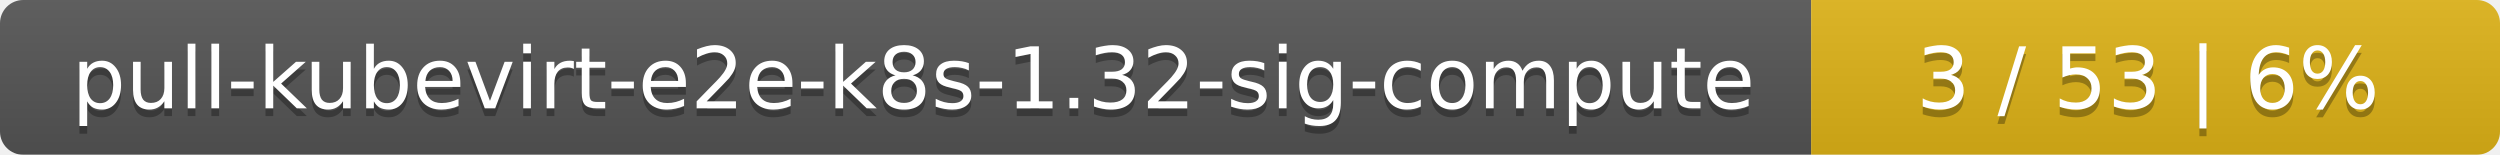
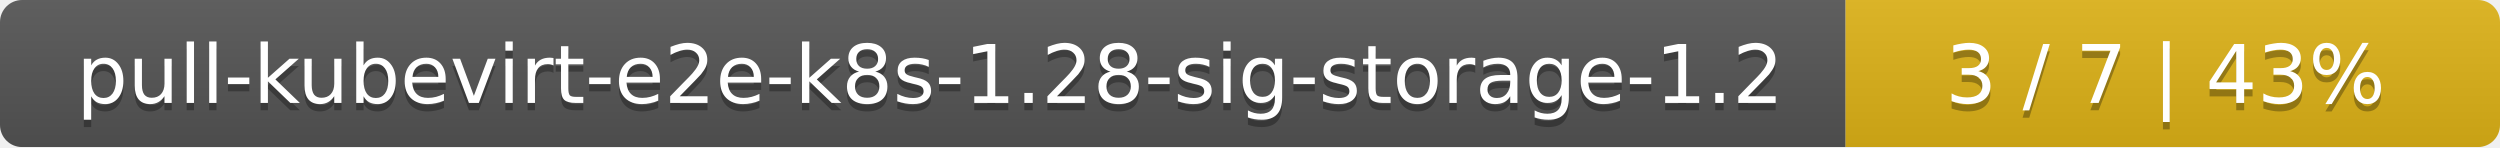
- <svg xmlns="http://www.w3.org/2000/svg" width="323" height="20">
+ <svg xmlns="http://www.w3.org/2000/svg" width="340" height="20">
  <linearGradient id="smooth" x2="0" y2="100%">
    <stop offset="0" stop-color="#bbb" stop-opacity=".1" />
    <stop offset="1" stop-opacity=".1" />
  </linearGradient>
  <mask id="round">
-     <rect width="323" height="20" rx="3" fill="#fff" />
+     <rect width="340" height="20" rx="3" fill="#fff" />
  </mask>
  <g mask="url(#round)">
-     <rect width="234" height="20" fill="#555" />
-     <rect x="234" width="89" height="20" fill="#dfb317" />
-     <rect width="323" height="20" fill="url(#smooth)" />
+     <rect width="251" height="20" fill="#555" />
+     <rect x="251" width="89" height="20" fill="#dfb317" />
+     <rect width="340" height="20" fill="url(#smooth)" />
  </g>
  <g fill="#fff" text-anchor="middle" font-family="DejaVu Sans,Verdana,Geneva,sans-serif" font-size="11">
-     <text x="118" y="15" fill="#010101" fill-opacity=".3">pull-kubevirt-e2e-k8s-1.32-sig-compute</text>
-     <text x="118" y="14">pull-kubevirt-e2e-k8s-1.32-sig-compute</text>
-     <text x="277.5" y="15" fill="#010101" fill-opacity=".3">3 / 53    |    6%</text>
-     <text x="277.5" y="14">3 / 53    |    6%</text>
+     <text x="126.5" y="15" fill="#010101" fill-opacity=".3">pull-kubevirt-e2e-k8s-1.28-sig-storage-1.2</text>
+     <text x="126.5" y="14">pull-kubevirt-e2e-k8s-1.28-sig-storage-1.2</text>
+     <text x="294.5" y="15" fill="#010101" fill-opacity=".3">3 / 7    |    43%</text>
+     <text x="294.5" y="14">3 / 7    |    43%</text>
  </g>
</svg>
